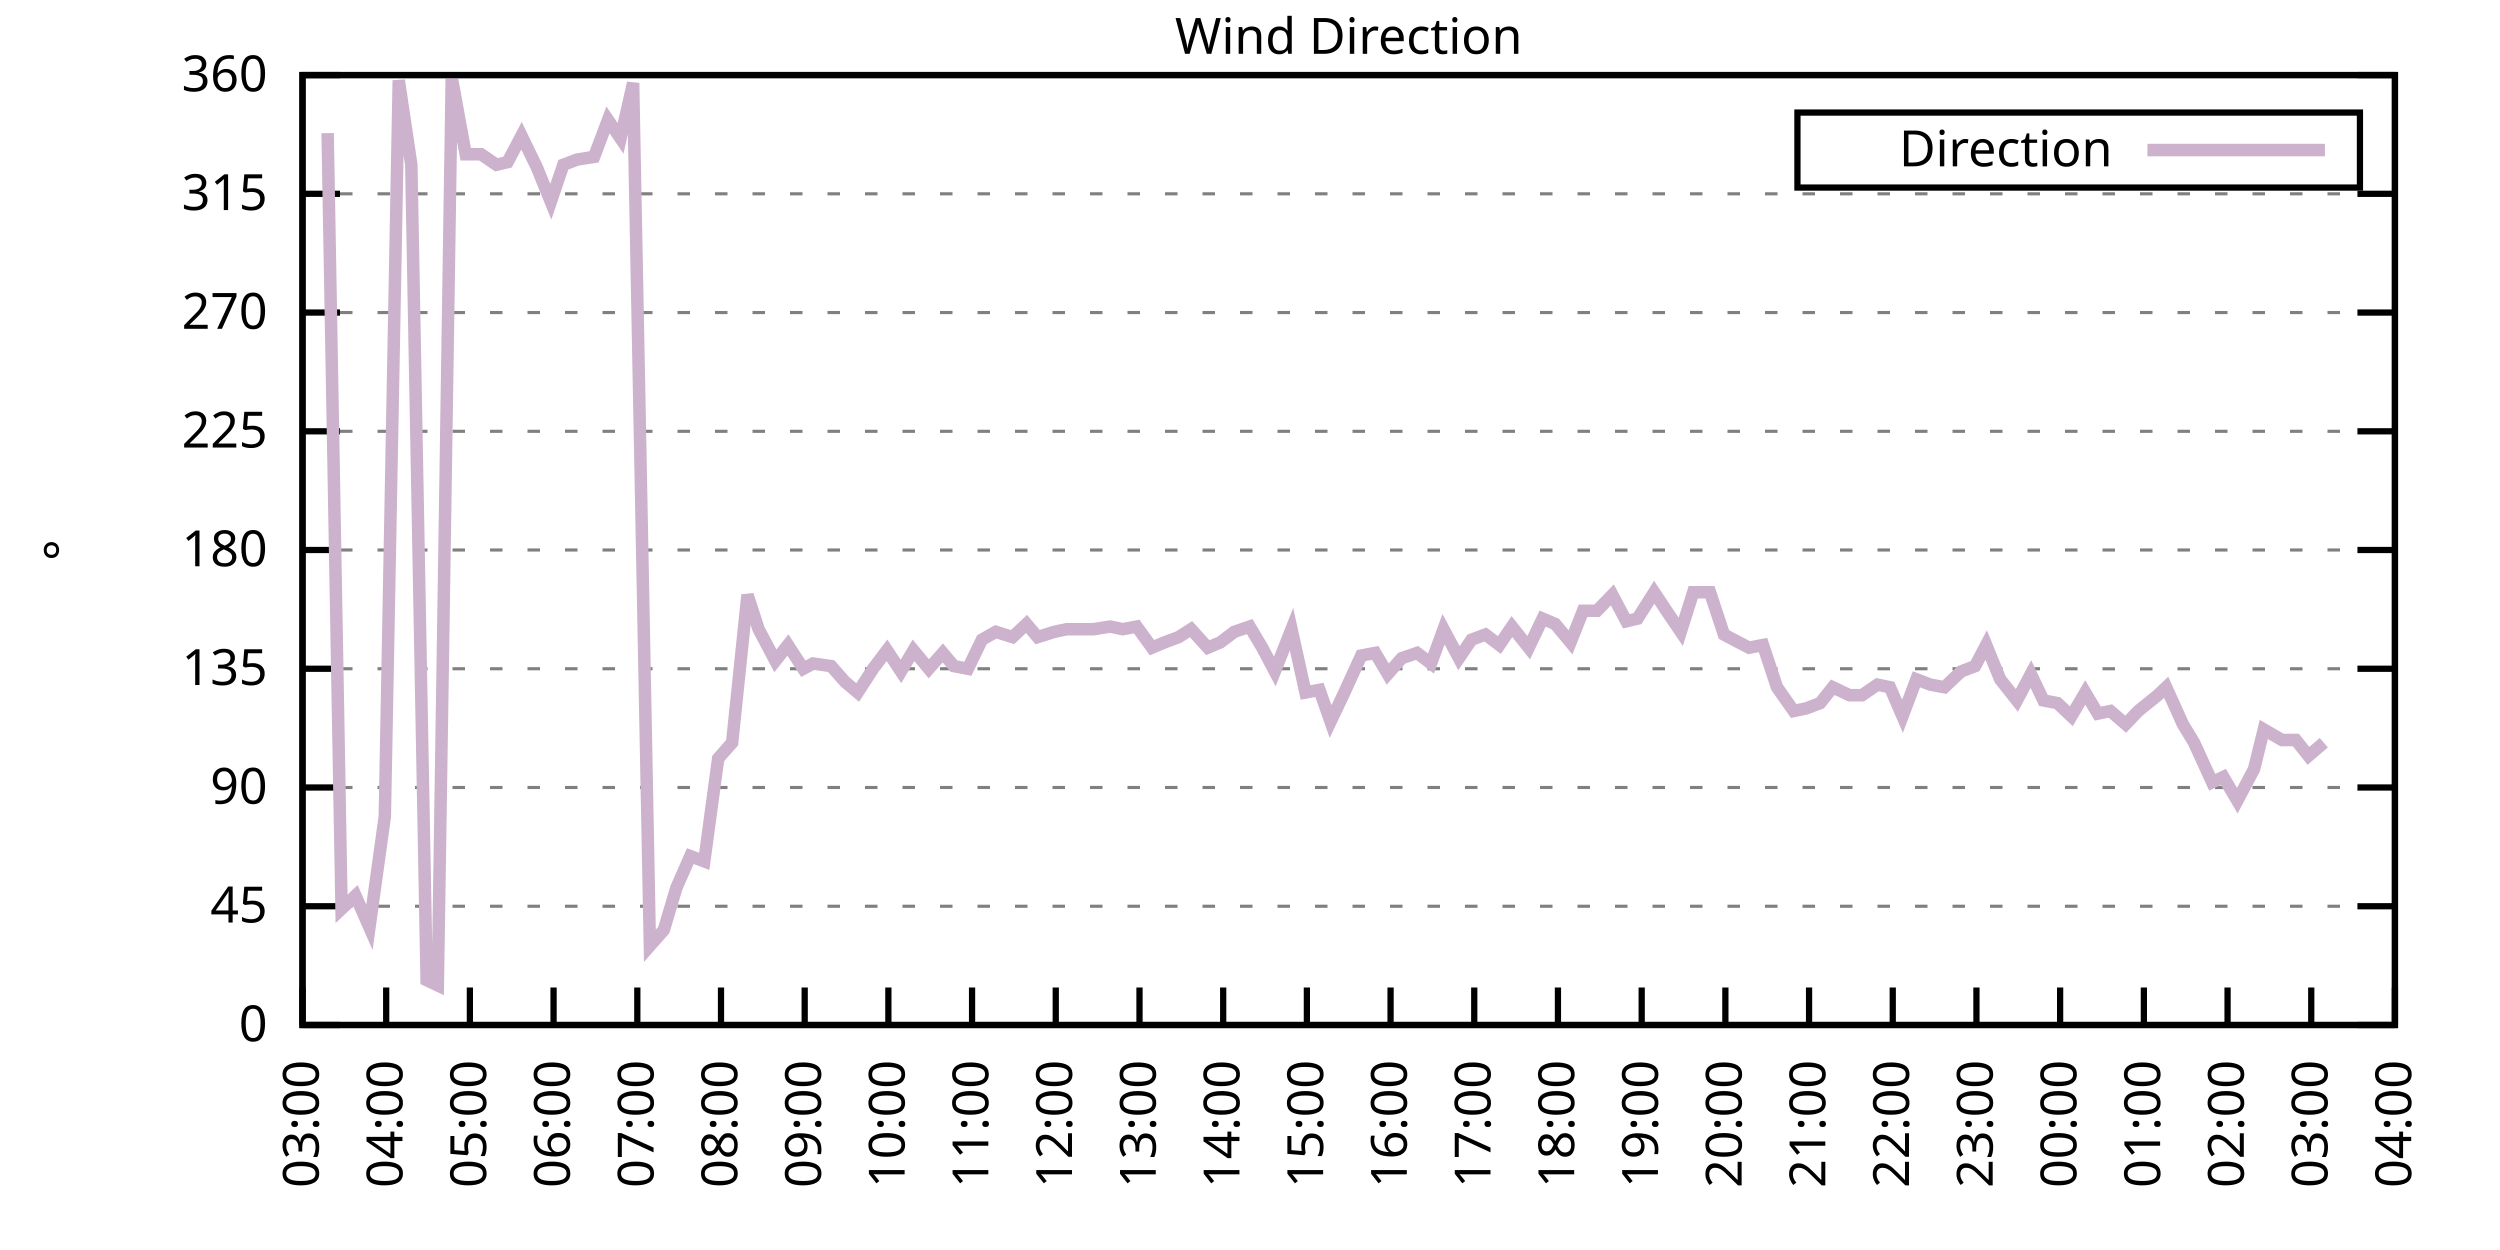
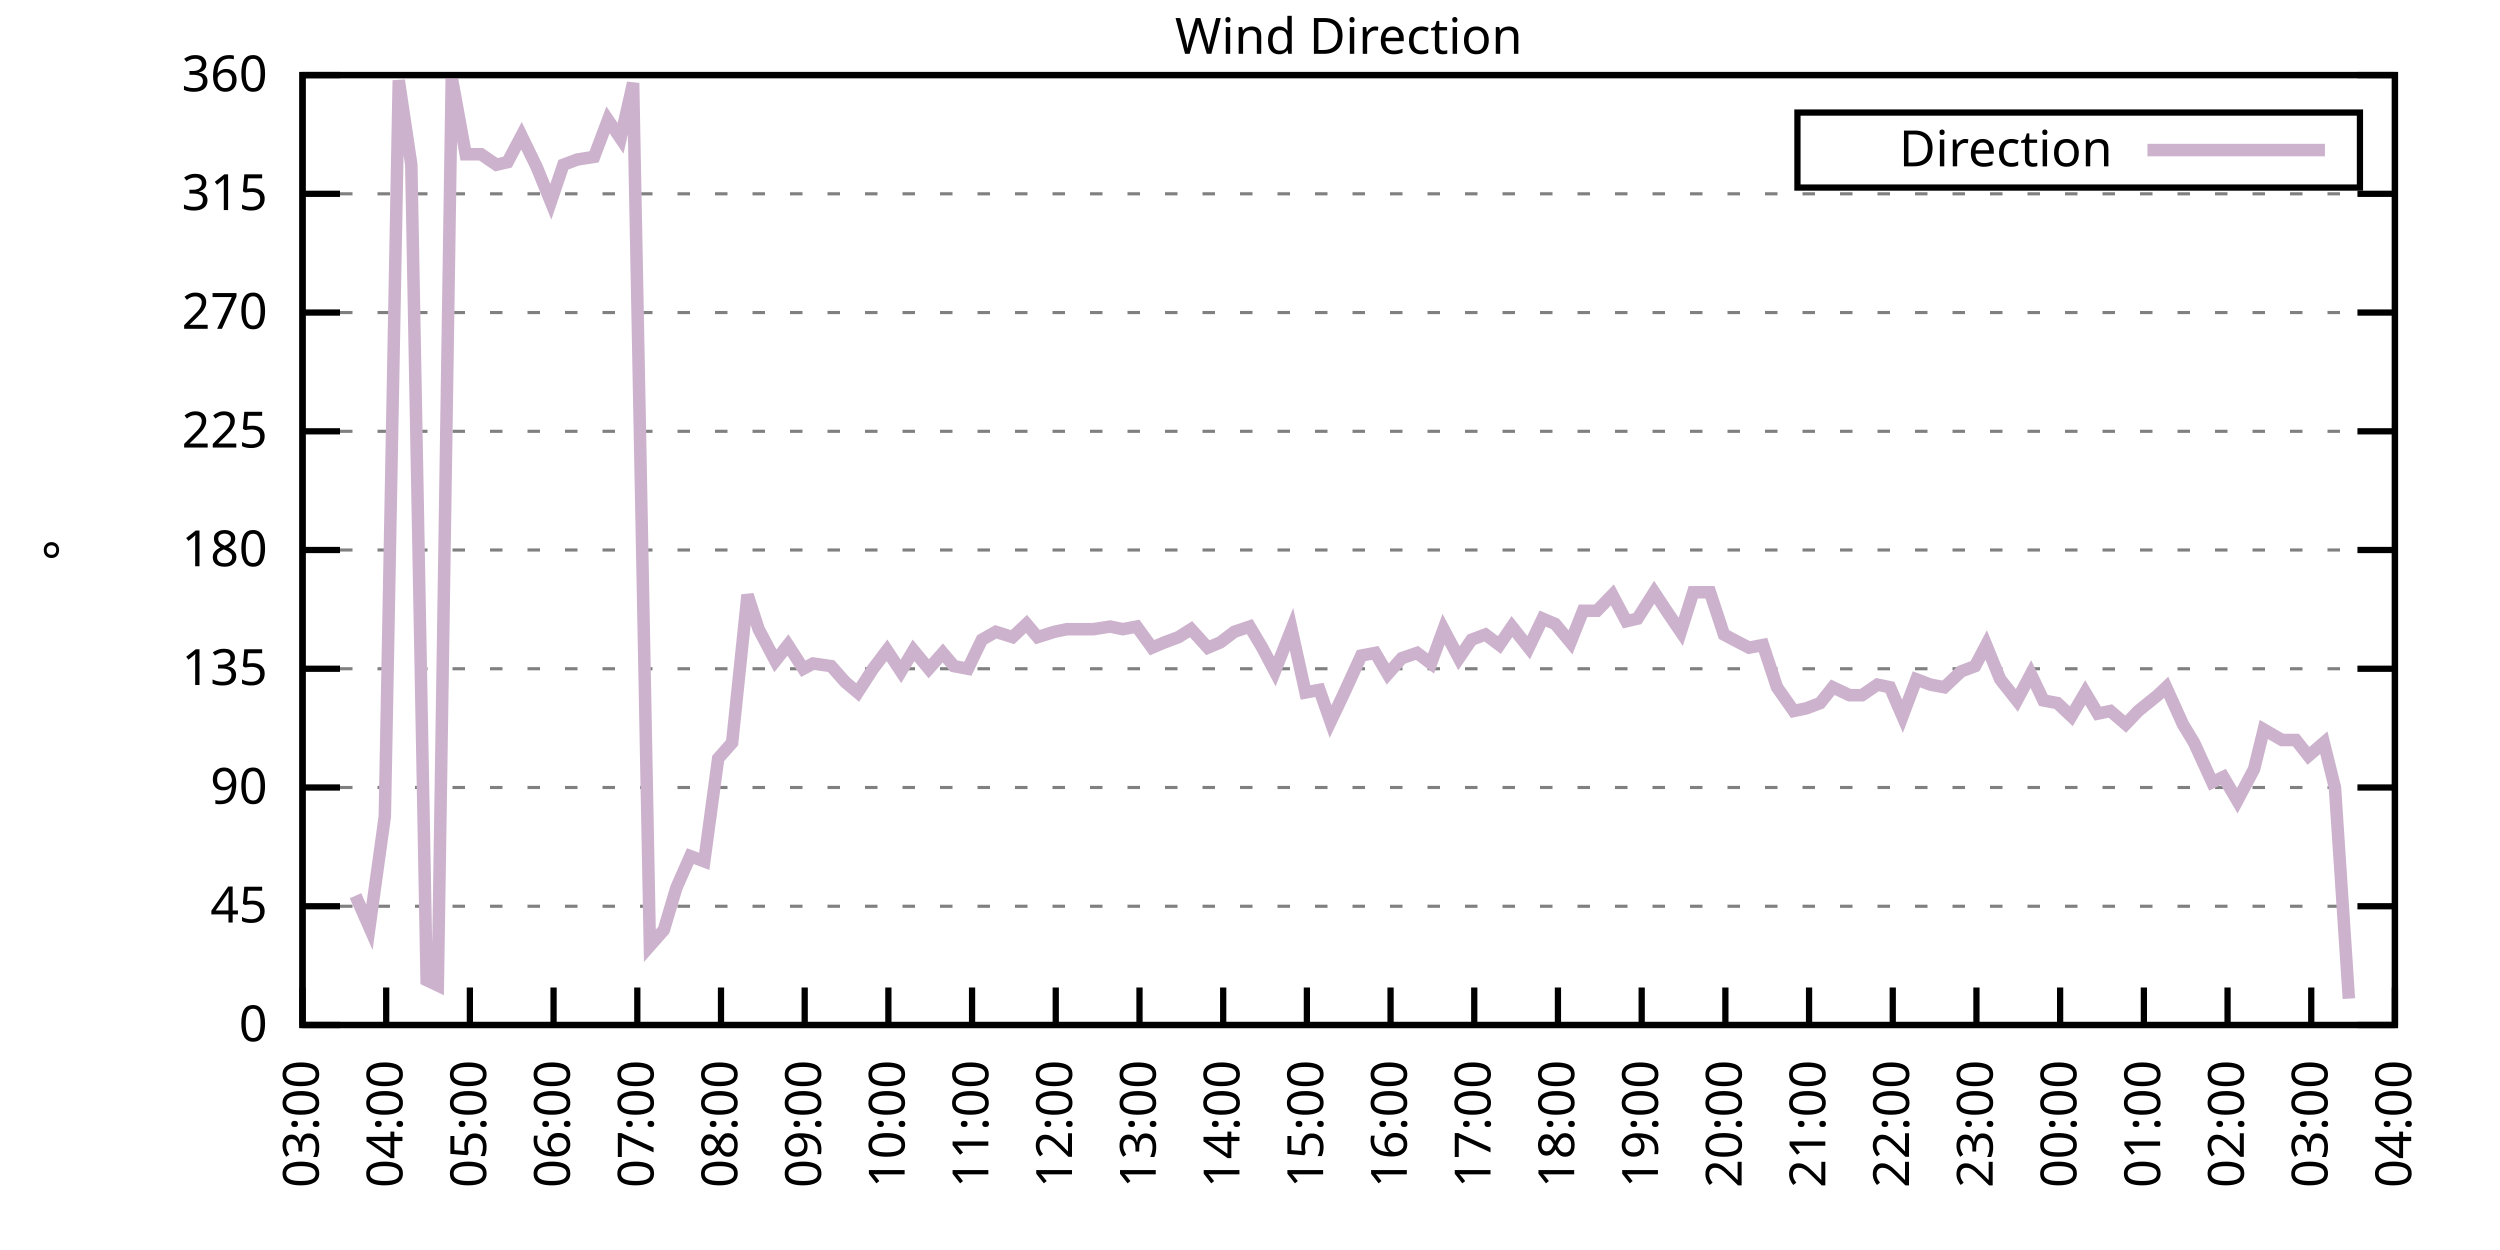
<svg xmlns="http://www.w3.org/2000/svg" xmlns:xlink="http://www.w3.org/1999/xlink" width="400" height="200" viewBox="0 0 400 200">
  <g id="gnuplot_canvas">
    <rect x="0" y="0" width="400" height="200" fill="none" />
    <defs>
      <circle id="gpDot" r="0.5" stroke-width="0.5" stroke="currentColor" />
      <path id="gpPt0" stroke-width="0.333" stroke="currentColor" d="M-1,0 h2 M0,-1 v2" />
      <path id="gpPt1" stroke-width="0.333" stroke="currentColor" d="M-1,-1 L1,1 M1,-1 L-1,1" />
      <path id="gpPt2" stroke-width="0.333" stroke="currentColor" d="M-1,0 L1,0 M0,-1 L0,1 M-1,-1 L1,1 M-1,1 L1,-1" />
      <rect id="gpPt3" stroke-width="0.333" stroke="currentColor" x="-1" y="-1" width="2" height="2" />
      <rect id="gpPt4" stroke-width="0.333" stroke="currentColor" fill="currentColor" x="-1" y="-1" width="2" height="2" />
      <circle id="gpPt5" stroke-width="0.333" stroke="currentColor" cx="0" cy="0" r="1" />
      <use xlink:href="#gpPt5" id="gpPt6" fill="currentColor" stroke="none" />
      <path id="gpPt7" stroke-width="0.333" stroke="currentColor" d="M0,-1.33 L-1.33,0.67 L1.33,0.67 z" />
      <use xlink:href="#gpPt7" id="gpPt8" fill="currentColor" stroke="none" />
      <use xlink:href="#gpPt7" id="gpPt9" stroke="currentColor" transform="rotate(180)" />
      <use xlink:href="#gpPt9" id="gpPt10" fill="currentColor" stroke="none" />
      <use xlink:href="#gpPt3" id="gpPt11" stroke="currentColor" transform="rotate(45)" />
      <use xlink:href="#gpPt11" id="gpPt12" fill="currentColor" stroke="none" />
      <path id="gpPt13" stroke-width="0.333" stroke="currentColor" d="M0,1.330 L1.265,0.411 L0.782,-1.067 L-0.782,-1.076 L-1.265,0.411 z" />
      <use xlink:href="#gpPt13" id="gpPt14" fill="currentColor" stroke="none" />
      <filter id="textbox" filterUnits="objectBoundingBox" x="0" y="0" height="1" width="1">
        <feFlood flood-color="white" flood-opacity="1" result="bgnd" />
        <feComposite in="SourceGraphic" in2="bgnd" operator="atop" />
      </filter>
      <filter id="greybox" filterUnits="objectBoundingBox" x="0" y="0" height="1" width="1">
        <feFlood flood-color="lightgrey" flood-opacity="1" result="grey" />
        <feComposite in="SourceGraphic" in2="grey" operator="atop" />
      </filter>
    </defs>
    <g fill="none" color="white" stroke="currentColor" stroke-width="1.00" stroke-linecap="butt" stroke-linejoin="miter">
</g>
    <g fill="none" color="black" stroke="currentColor" stroke-width="1.00" stroke-linecap="butt" stroke-linejoin="miter">
      <g stroke="none" shape-rendering="crispEdges">
        <polygon fill="rgb(255, 255, 255)" points="48.40,164.00 383.18,164.00 383.18,12.02 48.40,12.02 " />
      </g>
    </g>
    <g fill="none" color="black" stroke="currentColor" stroke-width="1.00" stroke-linecap="butt" stroke-linejoin="miter">
</g>
    <g fill="none" color="black" stroke="black" stroke-width="0.50" stroke-linecap="butt" stroke-linejoin="miter">
</g>
    <g fill="none" color="gray" stroke="currentColor" stroke-width="0.50" stroke-linecap="butt" stroke-linejoin="miter">
      <path stroke="gray" stroke-dasharray="2,4" class="gridline" d="M48.40,164.00 L383.19,164.00  " />
    </g>
    <g fill="none" color="gray" stroke="gray" stroke-width="1.00" stroke-linecap="butt" stroke-linejoin="miter">
</g>
    <g fill="none" color="black" stroke="currentColor" stroke-width="1.00" stroke-linecap="butt" stroke-linejoin="miter">
      <path stroke="black" d="M48.40,164.00 L54.40,164.00 M383.19,164.00 L377.19,164.00  " />
      <g transform="translate(42.80,166.60)" stroke="none" fill="black" font-family="Sans" font-size="8.00" text-anchor="end">
        <text>
          <tspan font-family="Sans"> 0</tspan>
        </text>
      </g>
    </g>
    <g fill="none" color="black" stroke="currentColor" stroke-width="1.00" stroke-linecap="butt" stroke-linejoin="miter">
</g>
    <g fill="none" color="black" stroke="black" stroke-width="0.50" stroke-linecap="butt" stroke-linejoin="miter">
</g>
    <g fill="none" color="gray" stroke="currentColor" stroke-width="0.50" stroke-linecap="butt" stroke-linejoin="miter">
      <path stroke="gray" stroke-dasharray="2,4" class="gridline" d="M48.40,145.00 L383.19,145.00  " />
    </g>
    <g fill="none" color="gray" stroke="gray" stroke-width="1.00" stroke-linecap="butt" stroke-linejoin="miter">
</g>
    <g fill="none" color="black" stroke="currentColor" stroke-width="1.00" stroke-linecap="butt" stroke-linejoin="miter">
      <path stroke="black" d="M48.40,145.00 L54.40,145.00 M383.19,145.00 L377.19,145.00  " />
      <g transform="translate(42.80,147.60)" stroke="none" fill="black" font-family="Sans" font-size="8.00" text-anchor="end">
        <text>
          <tspan font-family="Sans"> 45</tspan>
        </text>
      </g>
    </g>
    <g fill="none" color="black" stroke="currentColor" stroke-width="1.00" stroke-linecap="butt" stroke-linejoin="miter">
</g>
    <g fill="none" color="black" stroke="black" stroke-width="0.50" stroke-linecap="butt" stroke-linejoin="miter">
</g>
    <g fill="none" color="gray" stroke="currentColor" stroke-width="0.50" stroke-linecap="butt" stroke-linejoin="miter">
      <path stroke="gray" stroke-dasharray="2,4" class="gridline" d="M48.40,126.00 L383.19,126.00  " />
    </g>
    <g fill="none" color="gray" stroke="gray" stroke-width="1.00" stroke-linecap="butt" stroke-linejoin="miter">
</g>
    <g fill="none" color="black" stroke="currentColor" stroke-width="1.00" stroke-linecap="butt" stroke-linejoin="miter">
      <path stroke="black" d="M48.40,126.00 L54.40,126.00 M383.19,126.00 L377.19,126.00  " />
      <g transform="translate(42.80,128.60)" stroke="none" fill="black" font-family="Sans" font-size="8.00" text-anchor="end">
        <text>
          <tspan font-family="Sans"> 90</tspan>
        </text>
      </g>
    </g>
    <g fill="none" color="black" stroke="currentColor" stroke-width="1.00" stroke-linecap="butt" stroke-linejoin="miter">
</g>
    <g fill="none" color="black" stroke="black" stroke-width="0.50" stroke-linecap="butt" stroke-linejoin="miter">
</g>
    <g fill="none" color="gray" stroke="currentColor" stroke-width="0.50" stroke-linecap="butt" stroke-linejoin="miter">
      <path stroke="gray" stroke-dasharray="2,4" class="gridline" d="M48.40,107.00 L383.19,107.00  " />
    </g>
    <g fill="none" color="gray" stroke="gray" stroke-width="1.00" stroke-linecap="butt" stroke-linejoin="miter">
</g>
    <g fill="none" color="black" stroke="currentColor" stroke-width="1.00" stroke-linecap="butt" stroke-linejoin="miter">
      <path stroke="black" d="M48.40,107.00 L54.40,107.00 M383.19,107.00 L377.19,107.00  " />
      <g transform="translate(42.80,109.60)" stroke="none" fill="black" font-family="Sans" font-size="8.00" text-anchor="end">
        <text>
          <tspan font-family="Sans"> 135</tspan>
        </text>
      </g>
    </g>
    <g fill="none" color="black" stroke="currentColor" stroke-width="1.00" stroke-linecap="butt" stroke-linejoin="miter">
</g>
    <g fill="none" color="black" stroke="black" stroke-width="0.50" stroke-linecap="butt" stroke-linejoin="miter">
</g>
    <g fill="none" color="gray" stroke="currentColor" stroke-width="0.50" stroke-linecap="butt" stroke-linejoin="miter">
      <path stroke="gray" stroke-dasharray="2,4" class="gridline" d="M48.40,88.00 L383.19,88.00  " />
    </g>
    <g fill="none" color="gray" stroke="gray" stroke-width="1.00" stroke-linecap="butt" stroke-linejoin="miter">
</g>
    <g fill="none" color="black" stroke="currentColor" stroke-width="1.00" stroke-linecap="butt" stroke-linejoin="miter">
      <path stroke="black" d="M48.40,88.00 L54.40,88.00 M383.19,88.00 L377.19,88.00  " />
      <g transform="translate(42.80,90.60)" stroke="none" fill="black" font-family="Sans" font-size="8.00" text-anchor="end">
        <text>
          <tspan font-family="Sans"> 180</tspan>
        </text>
      </g>
    </g>
    <g fill="none" color="black" stroke="currentColor" stroke-width="1.00" stroke-linecap="butt" stroke-linejoin="miter">
</g>
    <g fill="none" color="black" stroke="black" stroke-width="0.50" stroke-linecap="butt" stroke-linejoin="miter">
</g>
    <g fill="none" color="gray" stroke="currentColor" stroke-width="0.50" stroke-linecap="butt" stroke-linejoin="miter">
      <path stroke="gray" stroke-dasharray="2,4" class="gridline" d="M48.40,69.01 L383.19,69.01  " />
    </g>
    <g fill="none" color="gray" stroke="gray" stroke-width="1.00" stroke-linecap="butt" stroke-linejoin="miter">
</g>
    <g fill="none" color="black" stroke="currentColor" stroke-width="1.00" stroke-linecap="butt" stroke-linejoin="miter">
      <path stroke="black" d="M48.40,69.01 L54.40,69.01 M383.19,69.01 L377.19,69.01  " />
      <g transform="translate(42.80,71.61)" stroke="none" fill="black" font-family="Sans" font-size="8.00" text-anchor="end">
        <text>
          <tspan font-family="Sans"> 225</tspan>
        </text>
      </g>
    </g>
    <g fill="none" color="black" stroke="currentColor" stroke-width="1.00" stroke-linecap="butt" stroke-linejoin="miter">
</g>
    <g fill="none" color="black" stroke="black" stroke-width="0.50" stroke-linecap="butt" stroke-linejoin="miter">
</g>
    <g fill="none" color="gray" stroke="currentColor" stroke-width="0.50" stroke-linecap="butt" stroke-linejoin="miter">
      <path stroke="gray" stroke-dasharray="2,4" class="gridline" d="M48.40,50.01 L383.19,50.01  " />
    </g>
    <g fill="none" color="gray" stroke="gray" stroke-width="1.00" stroke-linecap="butt" stroke-linejoin="miter">
</g>
    <g fill="none" color="black" stroke="currentColor" stroke-width="1.00" stroke-linecap="butt" stroke-linejoin="miter">
      <path stroke="black" d="M48.40,50.01 L54.40,50.01 M383.19,50.01 L377.19,50.01  " />
      <g transform="translate(42.80,52.61)" stroke="none" fill="black" font-family="Sans" font-size="8.00" text-anchor="end">
        <text>
          <tspan font-family="Sans"> 270</tspan>
        </text>
      </g>
    </g>
    <g fill="none" color="black" stroke="currentColor" stroke-width="1.00" stroke-linecap="butt" stroke-linejoin="miter">
</g>
    <g fill="none" color="black" stroke="black" stroke-width="0.50" stroke-linecap="butt" stroke-linejoin="miter">
</g>
    <g fill="none" color="gray" stroke="currentColor" stroke-width="0.50" stroke-linecap="butt" stroke-linejoin="miter">
      <path stroke="gray" stroke-dasharray="2,4" class="gridline" d="M48.40,31.01 L383.19,31.01  " />
    </g>
    <g fill="none" color="gray" stroke="gray" stroke-width="1.00" stroke-linecap="butt" stroke-linejoin="miter">
</g>
    <g fill="none" color="black" stroke="currentColor" stroke-width="1.00" stroke-linecap="butt" stroke-linejoin="miter">
      <path stroke="black" d="M48.40,31.01 L54.40,31.01 M383.19,31.01 L377.19,31.01  " />
      <g transform="translate(42.80,33.61)" stroke="none" fill="black" font-family="Sans" font-size="8.00" text-anchor="end">
        <text>
          <tspan font-family="Sans"> 315</tspan>
        </text>
      </g>
    </g>
    <g fill="none" color="black" stroke="currentColor" stroke-width="1.00" stroke-linecap="butt" stroke-linejoin="miter">
</g>
    <g fill="none" color="black" stroke="black" stroke-width="0.50" stroke-linecap="butt" stroke-linejoin="miter">
</g>
    <g fill="none" color="gray" stroke="currentColor" stroke-width="0.50" stroke-linecap="butt" stroke-linejoin="miter">
      <path stroke="gray" stroke-dasharray="2,4" class="gridline" d="M48.40,12.01 L383.19,12.01  " />
    </g>
    <g fill="none" color="gray" stroke="gray" stroke-width="1.00" stroke-linecap="butt" stroke-linejoin="miter">
</g>
    <g fill="none" color="black" stroke="currentColor" stroke-width="1.00" stroke-linecap="butt" stroke-linejoin="miter">
      <path stroke="black" d="M48.40,12.01 L54.40,12.01 M383.19,12.01 L377.19,12.01  " />
      <g transform="translate(42.80,14.61)" stroke="none" fill="black" font-family="Sans" font-size="8.00" text-anchor="end">
        <text>
          <tspan font-family="Sans"> 360</tspan>
        </text>
      </g>
    </g>
    <g fill="none" color="black" stroke="currentColor" stroke-width="1.00" stroke-linecap="butt" stroke-linejoin="miter">
      <path stroke="black" d="M48.40,164.00 L48.40,158.00  " />
      <g transform="translate(51.00,169.60) rotate(270.00)" stroke="none" fill="black" font-family="Sans" font-size="8.00" text-anchor="end">
        <text>
          <tspan font-family="Sans">03:00</tspan>
        </text>
      </g>
    </g>
    <g fill="none" color="black" stroke="currentColor" stroke-width="1.00" stroke-linecap="butt" stroke-linejoin="miter">
      <path stroke="black" d="M61.79,164.00 L61.79,158.00  " />
      <g transform="translate(64.39,169.60) rotate(270.00)" stroke="none" fill="black" font-family="Sans" font-size="8.00" text-anchor="end">
        <text>
          <tspan font-family="Sans">04:00</tspan>
        </text>
      </g>
    </g>
    <g fill="none" color="black" stroke="currentColor" stroke-width="1.00" stroke-linecap="butt" stroke-linejoin="miter">
      <path stroke="black" d="M75.18,164.00 L75.18,158.00  " />
      <g transform="translate(77.78,169.60) rotate(270.00)" stroke="none" fill="black" font-family="Sans" font-size="8.00" text-anchor="end">
        <text>
          <tspan font-family="Sans">05:00</tspan>
        </text>
      </g>
    </g>
    <g fill="none" color="black" stroke="currentColor" stroke-width="1.00" stroke-linecap="butt" stroke-linejoin="miter">
      <path stroke="black" d="M88.57,164.00 L88.57,158.00  " />
      <g transform="translate(91.17,169.60) rotate(270.00)" stroke="none" fill="black" font-family="Sans" font-size="8.00" text-anchor="end">
        <text>
          <tspan font-family="Sans">06:00</tspan>
        </text>
      </g>
    </g>
    <g fill="none" color="black" stroke="currentColor" stroke-width="1.00" stroke-linecap="butt" stroke-linejoin="miter">
      <path stroke="black" d="M101.97,164.00 L101.97,158.00  " />
      <g transform="translate(104.57,169.60) rotate(270.00)" stroke="none" fill="black" font-family="Sans" font-size="8.00" text-anchor="end">
        <text>
          <tspan font-family="Sans">07:00</tspan>
        </text>
      </g>
    </g>
    <g fill="none" color="black" stroke="currentColor" stroke-width="1.00" stroke-linecap="butt" stroke-linejoin="miter">
      <path stroke="black" d="M115.36,164.00 L115.36,158.00  " />
      <g transform="translate(117.96,169.60) rotate(270.00)" stroke="none" fill="black" font-family="Sans" font-size="8.00" text-anchor="end">
        <text>
          <tspan font-family="Sans">08:00</tspan>
        </text>
      </g>
    </g>
    <g fill="none" color="black" stroke="currentColor" stroke-width="1.00" stroke-linecap="butt" stroke-linejoin="miter">
      <path stroke="black" d="M128.75,164.00 L128.75,158.00  " />
      <g transform="translate(131.35,169.60) rotate(270.00)" stroke="none" fill="black" font-family="Sans" font-size="8.00" text-anchor="end">
        <text>
          <tspan font-family="Sans">09:00</tspan>
        </text>
      </g>
    </g>
    <g fill="none" color="black" stroke="currentColor" stroke-width="1.00" stroke-linecap="butt" stroke-linejoin="miter">
      <path stroke="black" d="M142.14,164.00 L142.14,158.00  " />
      <g transform="translate(144.74,169.60) rotate(270.00)" stroke="none" fill="black" font-family="Sans" font-size="8.00" text-anchor="end">
        <text>
          <tspan font-family="Sans">10:00</tspan>
        </text>
      </g>
    </g>
    <g fill="none" color="black" stroke="currentColor" stroke-width="1.00" stroke-linecap="butt" stroke-linejoin="miter">
      <path stroke="black" d="M155.53,164.00 L155.53,158.00  " />
      <g transform="translate(158.13,169.60) rotate(270.00)" stroke="none" fill="black" font-family="Sans" font-size="8.00" text-anchor="end">
        <text>
          <tspan font-family="Sans">11:00</tspan>
        </text>
      </g>
    </g>
    <g fill="none" color="black" stroke="currentColor" stroke-width="1.00" stroke-linecap="butt" stroke-linejoin="miter">
      <path stroke="black" d="M168.92,164.00 L168.92,158.00  " />
      <g transform="translate(171.52,169.60) rotate(270.00)" stroke="none" fill="black" font-family="Sans" font-size="8.00" text-anchor="end">
        <text>
          <tspan font-family="Sans">12:00</tspan>
        </text>
      </g>
    </g>
    <g fill="none" color="black" stroke="currentColor" stroke-width="1.00" stroke-linecap="butt" stroke-linejoin="miter">
      <path stroke="black" d="M182.32,164.00 L182.32,158.00  " />
      <g transform="translate(184.92,169.60) rotate(270.00)" stroke="none" fill="black" font-family="Sans" font-size="8.00" text-anchor="end">
        <text>
          <tspan font-family="Sans">13:00</tspan>
        </text>
      </g>
    </g>
    <g fill="none" color="black" stroke="currentColor" stroke-width="1.00" stroke-linecap="butt" stroke-linejoin="miter">
      <path stroke="black" d="M195.71,164.00 L195.71,158.00  " />
      <g transform="translate(198.31,169.60) rotate(270.00)" stroke="none" fill="black" font-family="Sans" font-size="8.00" text-anchor="end">
        <text>
          <tspan font-family="Sans">14:00</tspan>
        </text>
      </g>
    </g>
    <g fill="none" color="black" stroke="currentColor" stroke-width="1.00" stroke-linecap="butt" stroke-linejoin="miter">
      <path stroke="black" d="M209.10,164.00 L209.10,158.00  " />
      <g transform="translate(211.70,169.60) rotate(270.00)" stroke="none" fill="black" font-family="Sans" font-size="8.00" text-anchor="end">
        <text>
          <tspan font-family="Sans">15:00</tspan>
        </text>
      </g>
    </g>
    <g fill="none" color="black" stroke="currentColor" stroke-width="1.00" stroke-linecap="butt" stroke-linejoin="miter">
      <path stroke="black" d="M222.49,164.00 L222.49,158.00  " />
      <g transform="translate(225.09,169.60) rotate(270.00)" stroke="none" fill="black" font-family="Sans" font-size="8.00" text-anchor="end">
        <text>
          <tspan font-family="Sans">16:00</tspan>
        </text>
      </g>
    </g>
    <g fill="none" color="black" stroke="currentColor" stroke-width="1.00" stroke-linecap="butt" stroke-linejoin="miter">
      <path stroke="black" d="M235.88,164.00 L235.88,158.00  " />
      <g transform="translate(238.48,169.60) rotate(270.00)" stroke="none" fill="black" font-family="Sans" font-size="8.00" text-anchor="end">
        <text>
          <tspan font-family="Sans">17:00</tspan>
        </text>
      </g>
    </g>
    <g fill="none" color="black" stroke="currentColor" stroke-width="1.00" stroke-linecap="butt" stroke-linejoin="miter">
      <path stroke="black" d="M249.27,164.00 L249.27,158.00  " />
      <g transform="translate(251.87,169.60) rotate(270.00)" stroke="none" fill="black" font-family="Sans" font-size="8.00" text-anchor="end">
        <text>
          <tspan font-family="Sans">18:00</tspan>
        </text>
      </g>
    </g>
    <g fill="none" color="black" stroke="currentColor" stroke-width="1.00" stroke-linecap="butt" stroke-linejoin="miter">
      <path stroke="black" d="M262.67,164.00 L262.67,158.00  " />
      <g transform="translate(265.27,169.60) rotate(270.00)" stroke="none" fill="black" font-family="Sans" font-size="8.00" text-anchor="end">
        <text>
          <tspan font-family="Sans">19:00</tspan>
        </text>
      </g>
    </g>
    <g fill="none" color="black" stroke="currentColor" stroke-width="1.00" stroke-linecap="butt" stroke-linejoin="miter">
      <path stroke="black" d="M276.06,164.00 L276.06,158.00  " />
      <g transform="translate(278.66,169.60) rotate(270.00)" stroke="none" fill="black" font-family="Sans" font-size="8.00" text-anchor="end">
        <text>
          <tspan font-family="Sans">20:00</tspan>
        </text>
      </g>
    </g>
    <g fill="none" color="black" stroke="currentColor" stroke-width="1.00" stroke-linecap="butt" stroke-linejoin="miter">
      <path stroke="black" d="M289.45,164.00 L289.45,158.00  " />
      <g transform="translate(292.05,169.60) rotate(270.00)" stroke="none" fill="black" font-family="Sans" font-size="8.00" text-anchor="end">
        <text>
          <tspan font-family="Sans">21:00</tspan>
        </text>
      </g>
    </g>
    <g fill="none" color="black" stroke="currentColor" stroke-width="1.00" stroke-linecap="butt" stroke-linejoin="miter">
      <path stroke="black" d="M302.84,164.00 L302.84,158.00  " />
      <g transform="translate(305.44,169.60) rotate(270.00)" stroke="none" fill="black" font-family="Sans" font-size="8.00" text-anchor="end">
        <text>
          <tspan font-family="Sans">22:00</tspan>
        </text>
      </g>
    </g>
    <g fill="none" color="black" stroke="currentColor" stroke-width="1.00" stroke-linecap="butt" stroke-linejoin="miter">
      <path stroke="black" d="M316.23,164.00 L316.23,158.00  " />
      <g transform="translate(318.83,169.60) rotate(270.00)" stroke="none" fill="black" font-family="Sans" font-size="8.00" text-anchor="end">
        <text>
          <tspan font-family="Sans">23:00</tspan>
        </text>
      </g>
    </g>
    <g fill="none" color="black" stroke="currentColor" stroke-width="1.00" stroke-linecap="butt" stroke-linejoin="miter">
      <path stroke="black" d="M329.62,164.00 L329.62,158.00  " />
      <g transform="translate(332.22,169.60) rotate(270.00)" stroke="none" fill="black" font-family="Sans" font-size="8.00" text-anchor="end">
        <text>
          <tspan font-family="Sans">00:00</tspan>
        </text>
      </g>
    </g>
    <g fill="none" color="black" stroke="currentColor" stroke-width="1.00" stroke-linecap="butt" stroke-linejoin="miter">
      <path stroke="black" d="M343.02,164.00 L343.02,158.00  " />
      <g transform="translate(345.62,169.60) rotate(270.00)" stroke="none" fill="black" font-family="Sans" font-size="8.00" text-anchor="end">
        <text>
          <tspan font-family="Sans">01:00</tspan>
        </text>
      </g>
    </g>
    <g fill="none" color="black" stroke="currentColor" stroke-width="1.00" stroke-linecap="butt" stroke-linejoin="miter">
      <path stroke="black" d="M356.41,164.00 L356.41,158.00  " />
      <g transform="translate(359.01,169.60) rotate(270.00)" stroke="none" fill="black" font-family="Sans" font-size="8.00" text-anchor="end">
        <text>
          <tspan font-family="Sans">02:00</tspan>
        </text>
      </g>
    </g>
    <g fill="none" color="black" stroke="currentColor" stroke-width="1.00" stroke-linecap="butt" stroke-linejoin="miter">
      <path stroke="black" d="M369.80,164.00 L369.80,158.00  " />
      <g transform="translate(372.40,169.60) rotate(270.00)" stroke="none" fill="black" font-family="Sans" font-size="8.00" text-anchor="end">
        <text>
          <tspan font-family="Sans">03:00</tspan>
        </text>
      </g>
    </g>
    <g fill="none" color="black" stroke="currentColor" stroke-width="1.00" stroke-linecap="butt" stroke-linejoin="miter">
      <path stroke="black" d="M383.19,164.00 L383.19,158.00  " />
      <g transform="translate(385.79,169.60) rotate(270.00)" stroke="none" fill="black" font-family="Sans" font-size="8.00" text-anchor="end">
        <text>
          <tspan font-family="Sans">04:00</tspan>
        </text>
      </g>
    </g>
    <g fill="none" color="black" stroke="currentColor" stroke-width="1.00" stroke-linecap="butt" stroke-linejoin="miter">
</g>
    <g fill="none" color="black" stroke="currentColor" stroke-width="1.00" stroke-linecap="butt" stroke-linejoin="miter">
      <path stroke="black" d="M48.40,12.01 L48.40,164.00 L383.19,164.00 L383.19,12.01 L48.40,12.01 Z  " />
    </g>
    <g fill="none" color="black" stroke="currentColor" stroke-width="1.00" stroke-linecap="butt" stroke-linejoin="miter">
</g>
    <g fill="none" color="black" stroke="currentColor" stroke-width="1.00" stroke-linecap="butt" stroke-linejoin="miter">
      <path stroke="black" d="M287.59,30.01 L287.59,18.01 L377.59,18.01 L377.59,30.01 L287.59,30.01 Z  " />
    </g>
    <g id="Wind_direction_plot_1">
      <g fill="none" color="white" stroke="black" stroke-width="2.00" stroke-linecap="butt" stroke-linejoin="miter">
</g>
      <g fill="none" color="black" stroke="currentColor" stroke-width="2.00" stroke-linecap="butt" stroke-linejoin="miter">
        <g transform="translate(337.99,26.61)" stroke="none" fill="black" font-family="Sans" font-size="8.00" text-anchor="end">
          <text>
            <tspan font-family="Sans">Direction</tspan>
          </text>
        </g>
      </g>
      <g fill="none" color="black" stroke="currentColor" stroke-width="2.00" stroke-linecap="butt" stroke-linejoin="miter">
-         <path stroke="rgb(204, 178, 204)" d="M343.59,24.01 L371.99,24.01 M52.42,21.30 L54.65,145.42 L56.88,143.31 L59.11,148.38 L61.57,130.65 L63.80,12.85   L65.81,26.36 L68.26,156.82 L70.05,157.67 L72.28,12.43 L74.51,24.68 L76.97,24.68 L79.42,26.36 L81.21,25.94   L83.44,21.72 L85.90,26.79 L88.13,32.28 L90.14,26.36 L92.37,25.52 L95.05,25.10 L97.28,19.19 L99.29,22.14   L101.30,13.28 L103.98,151.33 L106.21,148.80 L108.22,142.05 L110.45,136.98 L112.68,137.82 L114.91,121.36 L117.14,118.83   L119.60,95.18 L121.38,100.67 L124.06,105.74 L126.07,103.20 L128.53,107.00 L130.09,106.16 L132.99,106.58 L135.22,109.11   L137.23,110.80 L139.69,107.00 L141.92,104.05 L144.15,107.43 L146.16,104.05 L148.61,107.00 L150.85,104.47 L152.63,106.58   L154.86,107.00 L157.10,102.36 L159.33,101.09 L162.01,101.94 L164.24,99.83 L166.02,101.94 L168.70,101.09 L170.71,100.67   L172.94,100.67 L174.95,100.67 L177.63,100.25 L179.64,100.67 L181.87,100.25 L184.32,103.63 L186.33,102.78 L188.57,101.94   L190.57,100.67 L193.25,103.63 L195.26,102.78 L197.49,101.09 L199.95,100.25 L201.96,103.63 L203.97,107.43 L206.64,100.67   L208.88,110.80 L211.11,110.38 L212.89,115.45 L214.90,111.23 L217.80,104.89 L220.04,104.47 L222.04,107.85 L224.28,105.31   L226.73,104.47 L228.96,106.16 L230.97,100.67 L233.43,105.31 L235.44,102.36 L237.67,101.52 L239.90,103.20 L241.91,100.25   L244.59,103.63 L246.82,98.98 L248.83,99.83 L251.28,102.78 L253.29,97.72 L255.52,97.72 L257.98,95.18 L260.21,99.40   L262.00,98.98 L264.67,94.76 L266.91,98.14 L268.92,101.09 L270.92,94.76 L273.60,94.76 L275.83,101.52 L277.40,102.36   L279.85,103.63 L282.08,103.20 L284.32,109.96 L286.99,113.76 L289.00,113.34 L291.23,112.49 L293.24,109.96 L295.92,111.23   L297.93,111.23 L300.39,109.54 L302.39,109.96 L304.40,114.60 L306.63,108.69 L308.87,109.54 L311.10,109.96 L313.78,107.43   L316.01,106.58 L317.79,103.20 L320.03,108.69 L322.70,112.07 L324.94,107.85 L326.95,112.07 L329.18,112.49 L331.41,114.60   L333.64,110.80 L335.65,114.18 L337.66,113.76 L340.11,115.87 L342.12,113.76 L345.25,111.23 L346.59,109.96 L349.26,115.87   L351.05,118.83 L353.95,125.16 L355.74,124.31 L357.97,128.11 L360.65,123.05 L362.21,116.71 L365.11,118.40 L367.34,118.40   L369.35,120.94 L371.81,118.83  " />
+         <path stroke="rgb(204, 178, 204)" d="M343.59,24.01 L371.99,24.01 M56.88,143.31 L59.11,148.38 L61.57,130.65 L63.80,12.85 L65.81,26.36 L68.26,156.82   L70.05,157.67 L72.28,12.43 L74.51,24.68 L76.97,24.68 L79.42,26.36 L81.21,25.94 L83.44,21.72 L85.90,26.79   L88.13,32.28 L90.14,26.36 L92.37,25.52 L95.05,25.10 L97.28,19.19 L99.29,22.14 L101.30,13.28 L103.98,151.33   L106.21,148.80 L108.22,142.05 L110.45,136.98 L112.68,137.82 L114.91,121.36 L117.14,118.83 L119.60,95.18 L121.38,100.67   L124.06,105.74 L126.07,103.20 L128.53,107.00 L130.09,106.16 L132.99,106.58 L135.22,109.11 L137.23,110.80 L139.69,107.00   L141.92,104.05 L144.15,107.43 L146.16,104.05 L148.61,107.00 L150.85,104.47 L152.63,106.58 L154.86,107.00 L157.10,102.36   L159.33,101.09 L162.01,101.94 L164.24,99.83 L166.02,101.94 L168.70,101.09 L170.71,100.67 L172.94,100.67 L174.95,100.67   L177.63,100.25 L179.64,100.67 L181.87,100.25 L184.32,103.63 L186.33,102.78 L188.57,101.94 L190.57,100.67 L193.25,103.63   L195.26,102.78 L197.49,101.09 L199.95,100.25 L201.96,103.63 L203.97,107.43 L206.64,100.67 L208.88,110.80 L211.11,110.38   L212.89,115.45 L214.90,111.23 L217.80,104.89 L220.04,104.47 L222.04,107.85 L224.28,105.31 L226.73,104.47 L228.96,106.16   L230.97,100.67 L233.43,105.31 L235.44,102.36 L237.67,101.52 L239.90,103.20 L241.91,100.25 L244.59,103.63 L246.82,98.98   L248.83,99.83 L251.28,102.78 L253.29,97.72 L255.52,97.72 L257.98,95.18 L260.21,99.40 L262.00,98.98 L264.67,94.76   L266.91,98.14 L268.92,101.09 L270.92,94.76 L273.60,94.76 L275.83,101.52 L277.40,102.36 L279.85,103.63 L282.08,103.20   L284.32,109.96 L286.99,113.76 L289.00,113.34 L291.23,112.49 L293.24,109.96 L295.92,111.23 L297.93,111.23 L300.39,109.54   L302.39,109.96 L304.40,114.60 L306.63,108.69 L308.87,109.54 L311.10,109.96 L313.78,107.43 L316.01,106.58 L317.79,103.20   L320.03,108.69 L322.70,112.07 L324.94,107.85 L326.95,112.07 L329.18,112.49 L331.41,114.60 L333.64,110.80 L335.65,114.18   L337.66,113.76 L340.11,115.87 L342.12,113.76 L345.25,111.23 L346.59,109.96 L349.26,115.87 L351.05,118.83 L353.95,125.16   L355.74,124.31 L357.97,128.11 L360.65,123.05 L362.21,116.71 L365.11,118.40 L367.34,118.40 L369.35,120.94 L371.81,118.83   L373.59,126.00 L375.82,159.78  " />
      </g>
    </g>
    <g fill="none" color="black" stroke="currentColor" stroke-width="2.00" stroke-linecap="butt" stroke-linejoin="miter">
</g>
    <g fill="none" color="black" stroke="black" stroke-width="1.00" stroke-linecap="butt" stroke-linejoin="miter">
</g>
    <g fill="none" color="black" stroke="currentColor" stroke-width="1.00" stroke-linecap="butt" stroke-linejoin="miter">
      <path stroke="black" d="M48.40,12.01 L48.40,164.00 L383.19,164.00 L383.19,12.01 L48.40,12.01 Z  " />
      <g transform="translate(12.80,88.01) rotate(270.00)" stroke="none" fill="black" font-family="Sans" font-size="8.00" text-anchor="middle">
        <text>
          <tspan font-family="Sans">°</tspan>
        </text>
      </g>
    </g>
    <g fill="none" color="black" stroke="currentColor" stroke-width="1.00" stroke-linecap="butt" stroke-linejoin="miter">
</g>
    <g fill="none" color="black" stroke="currentColor" stroke-width="1.00" stroke-linecap="butt" stroke-linejoin="miter">
      <g transform="translate(215.79,8.61)" stroke="none" fill="black" font-family="Sans" font-size="8.00" text-anchor="middle">
        <text>
          <tspan font-family="Sans">Wind Direction</tspan>
        </text>
      </g>
    </g>
    <g fill="none" color="black" stroke="currentColor" stroke-width="1.00" stroke-linecap="butt" stroke-linejoin="miter">
</g>
  </g>
</svg>
